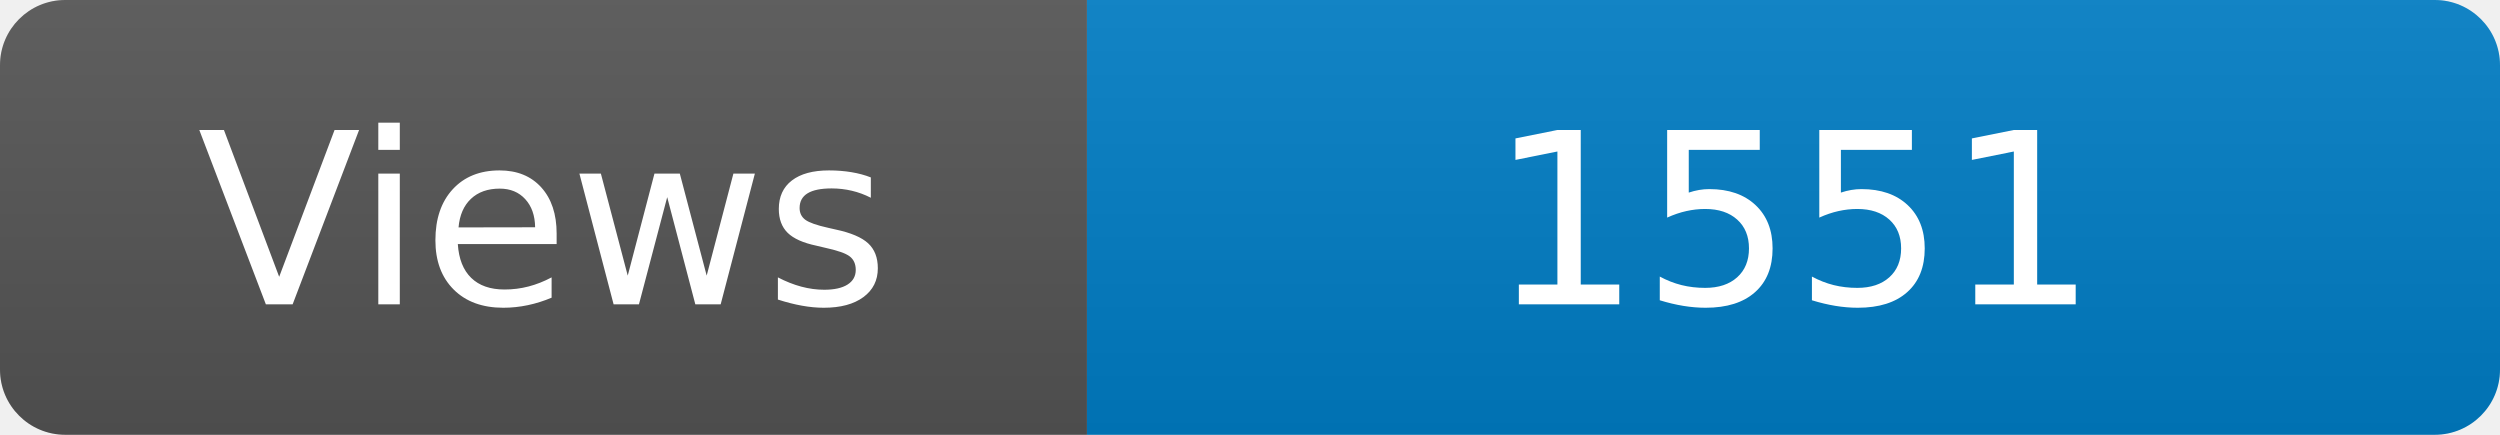
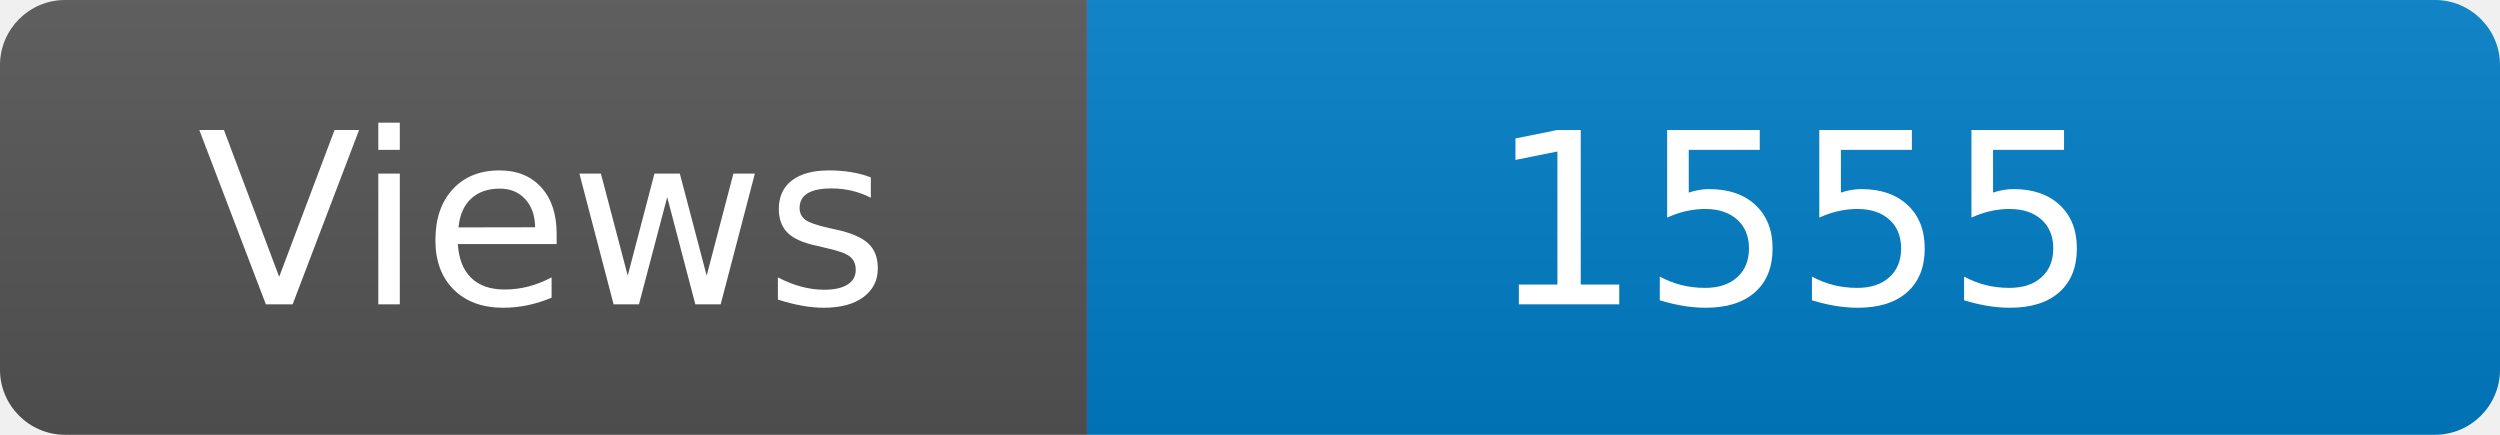
<svg xmlns="http://www.w3.org/2000/svg" width="115" height="20" role="img" aria-label="Maintained?: yes">
  <linearGradient id="s" x2="0" y2="100%">
    <stop offset="0" stop-color="#bbb" stop-opacity=".1" />
    <stop offset="1" stop-opacity=".1" />
  </linearGradient>
  <clipPath id="r">
    <rect width="115" height="20" rx="3" fill="#fff" />
  </clipPath>
  <g clip-path="url(#r)">
    <rect width="50" height="20" fill="#555" />
    <rect x="50" width="160" height="20" fill="#007ec6" />
    <rect width="115" height="20" fill="url(#s)" />
  </g>
  <g fill="#fff" text-anchor="middle" font-family="Verdana,Geneva,DejaVu Sans,sans-serif" font-size="110">
    <text x="250" y="140" transform="scale(.1)" fill="#fff">Views</text>
-     <text x="825" y="140" transform="scale(.1)" fill="#fff">1551</text>
+     <text x="825" y="140" transform="scale(.1)" fill="#fff">1555</text>
  </g>
</svg>
